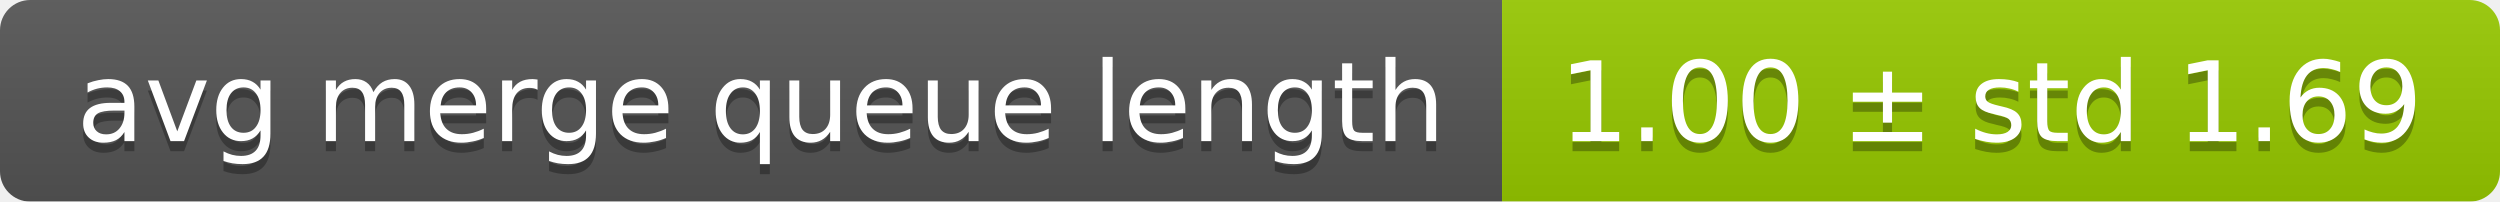
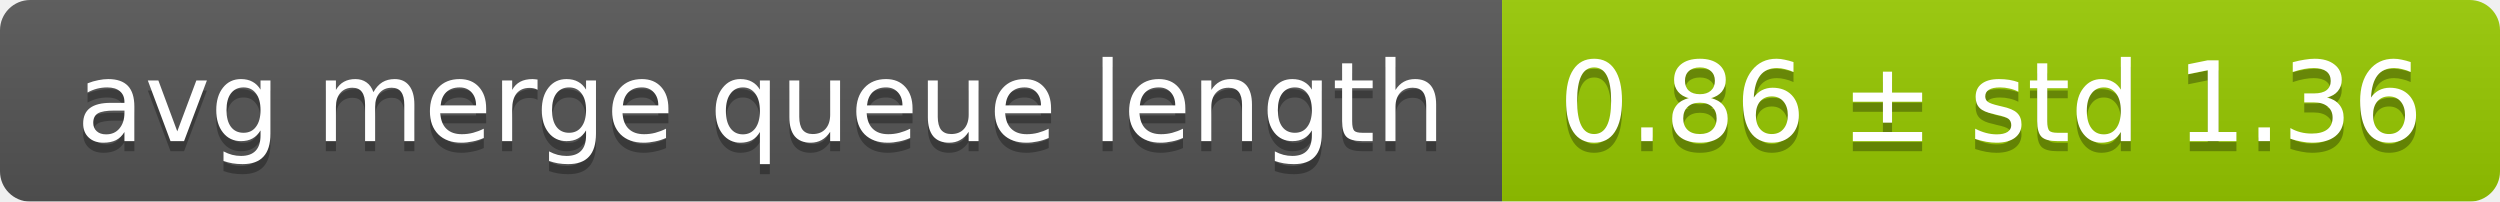
<svg xmlns="http://www.w3.org/2000/svg" width="248" height="20">
  <linearGradient id="smooth" x2="0" y2="100%">
    <stop offset="0" stop-color="#bbb" stop-opacity=".1" />
    <stop offset="1" stop-opacity=".1" />
  </linearGradient>
  <mask id="round">
    <rect width="248" height="20" rx="3" fill="#fff" />
  </mask>
  <g mask="url(#round)">
    <rect width="149" height="20" fill="#555" />
    <rect x="149" width="99" height="20" fill="#97ca00" />
    <rect width="248" height="20" fill="url(#smooth)" />
  </g>
  <g fill="#fff" text-anchor="middle" font-family="DejaVu Sans,Verdana,Geneva,sans-serif" font-size="11">
    <text x="75.5" y="15" fill="#010101" fill-opacity=".3">avg merge queue length</text>
    <text x="75.5" y="14">avg merge queue length</text>
-     <text x="197.5" y="15" fill="#010101" fill-opacity=".3">1.00 ± std 1.69</text>
-     <text x="197.5" y="14">1.00 ± std 1.69</text>
+     <text x="197.5" y="15" fill="#010101" fill-opacity=".3">0.86 ± std 1.36</text>
+     <text x="197.5" y="14">0.86 ± std 1.36</text>
  </g>
</svg>
